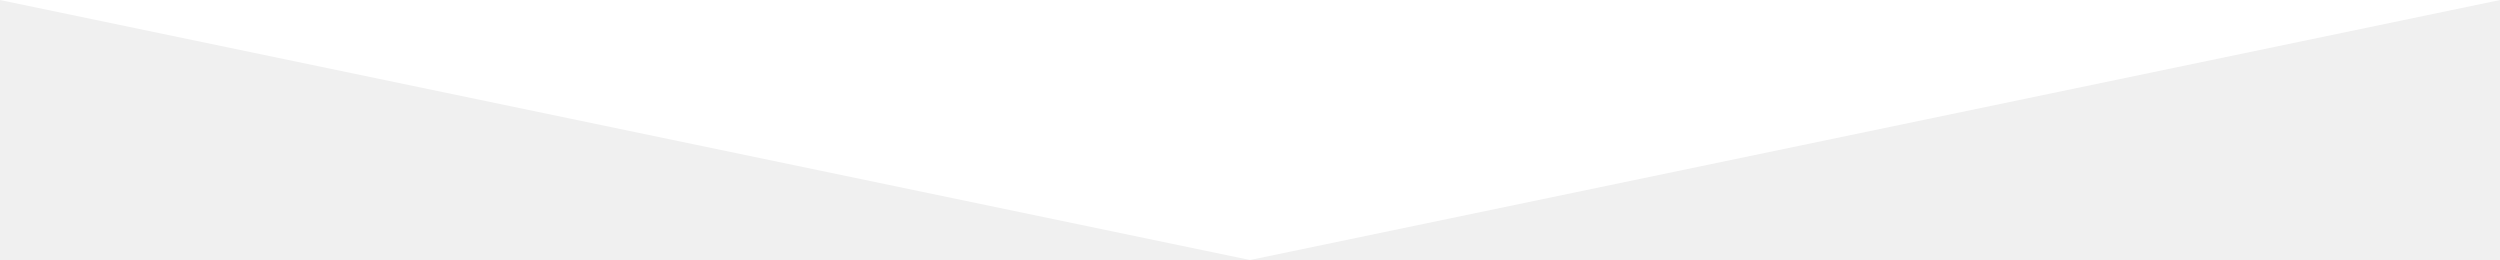
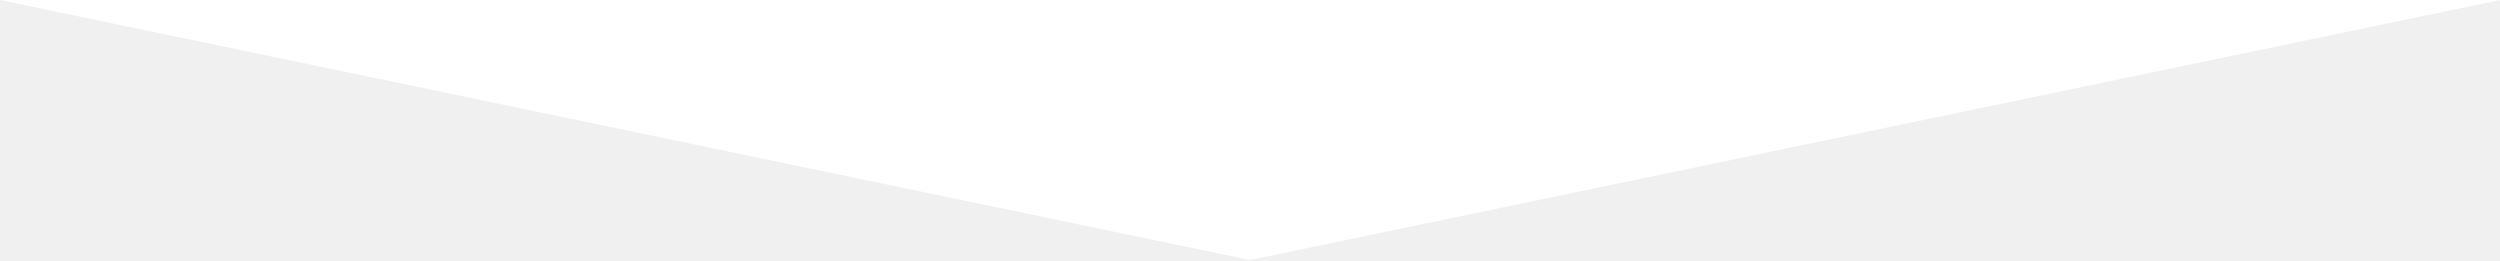
- <svg xmlns="http://www.w3.org/2000/svg" version="1" width="595.28" height="61.905" viewBox="0 0 595.28 61.905">
+ <svg xmlns="http://www.w3.org/2000/svg" version="1" width="595.28" height="62" viewBox="0 0 595.28 62">
  <path fill="#fff" d="M297.64 61.905L0 0h595.28z" />
</svg>
